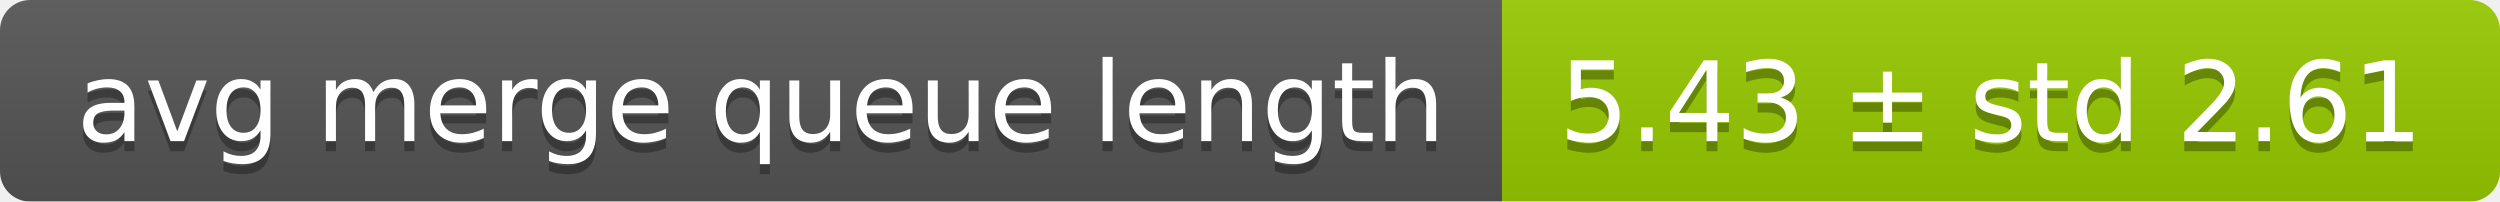
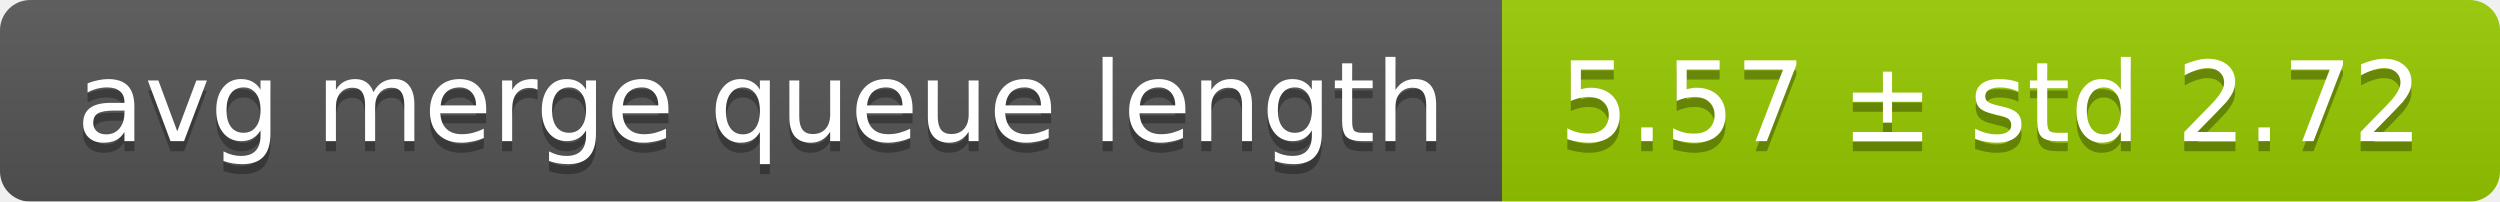
<svg xmlns="http://www.w3.org/2000/svg" width="248" height="20">
  <linearGradient id="smooth" x2="0" y2="100%">
    <stop offset="0" stop-color="#bbb" stop-opacity=".1" />
    <stop offset="1" stop-opacity=".1" />
  </linearGradient>
  <mask id="round">
    <rect width="248" height="20" rx="3" fill="#fff" />
  </mask>
  <g mask="url(#round)">
    <rect width="149" height="20" fill="#555" />
    <rect x="149" width="99" height="20" fill="#97ca00" />
    <rect width="248" height="20" fill="url(#smooth)" />
  </g>
  <g fill="#fff" text-anchor="middle" font-family="DejaVu Sans,Verdana,Geneva,sans-serif" font-size="11">
    <text x="75.5" y="15" fill="#010101" fill-opacity=".3">avg merge queue length</text>
    <text x="75.5" y="14">avg merge queue length</text>
-     <text x="197.5" y="15" fill="#010101" fill-opacity=".3">5.43 ± std 2.61</text>
-     <text x="197.5" y="14">5.43 ± std 2.61</text>
+     <text x="197.5" y="15" fill="#010101" fill-opacity=".3">5.57 ± std 2.72</text>
+     <text x="197.5" y="14">5.57 ± std 2.72</text>
  </g>
</svg>
